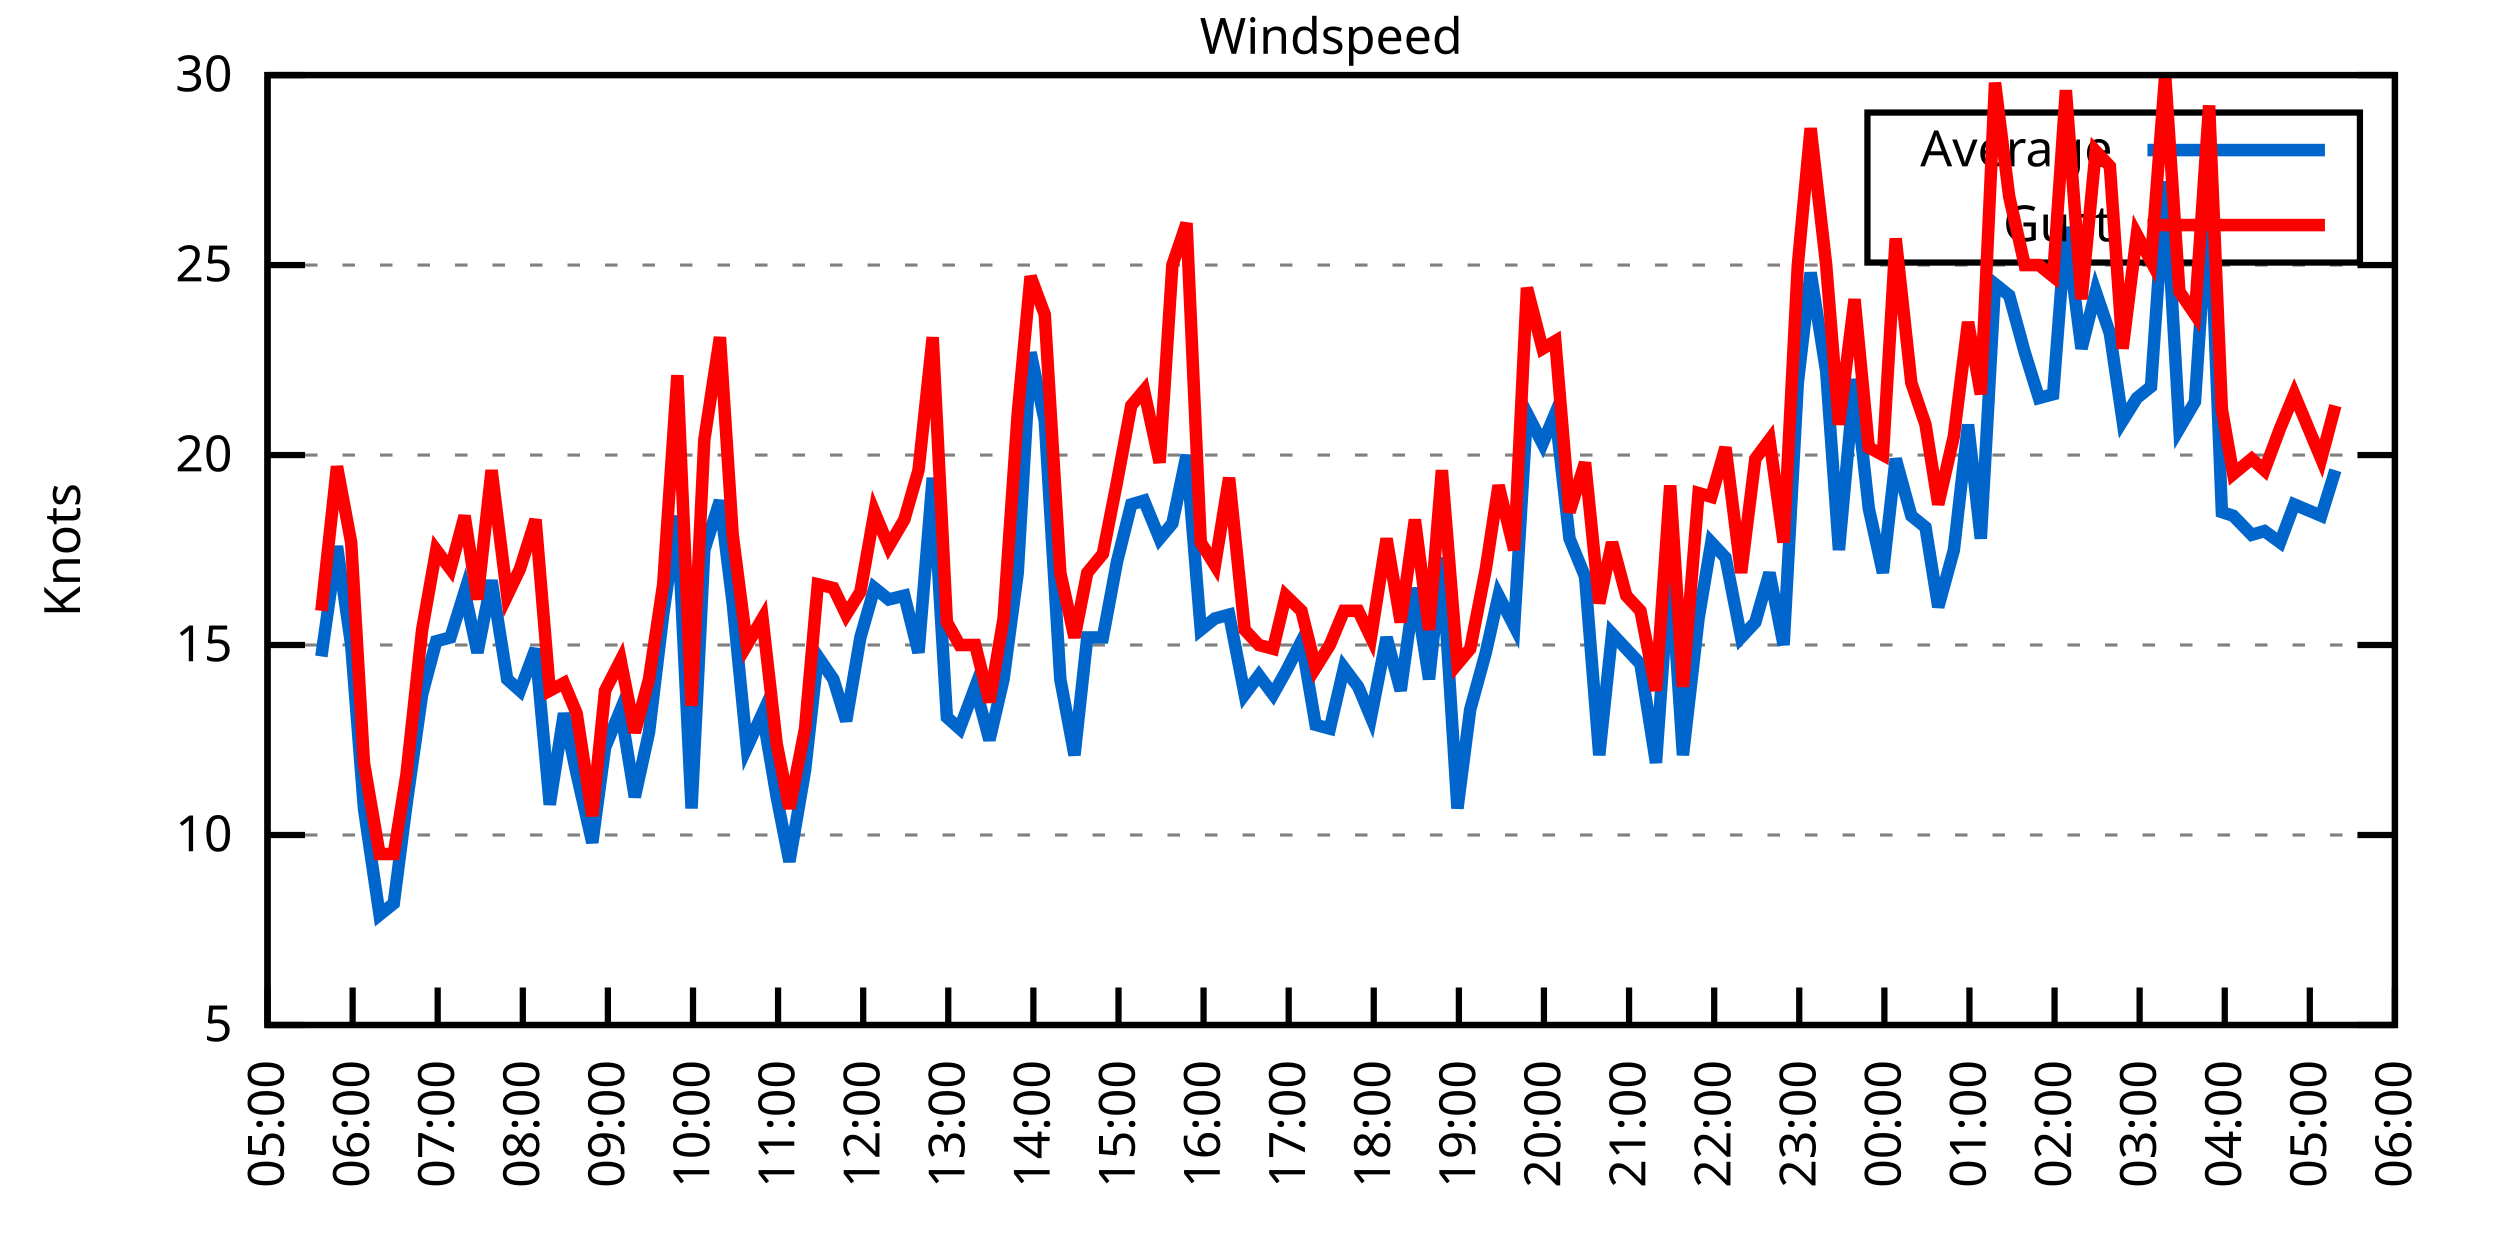
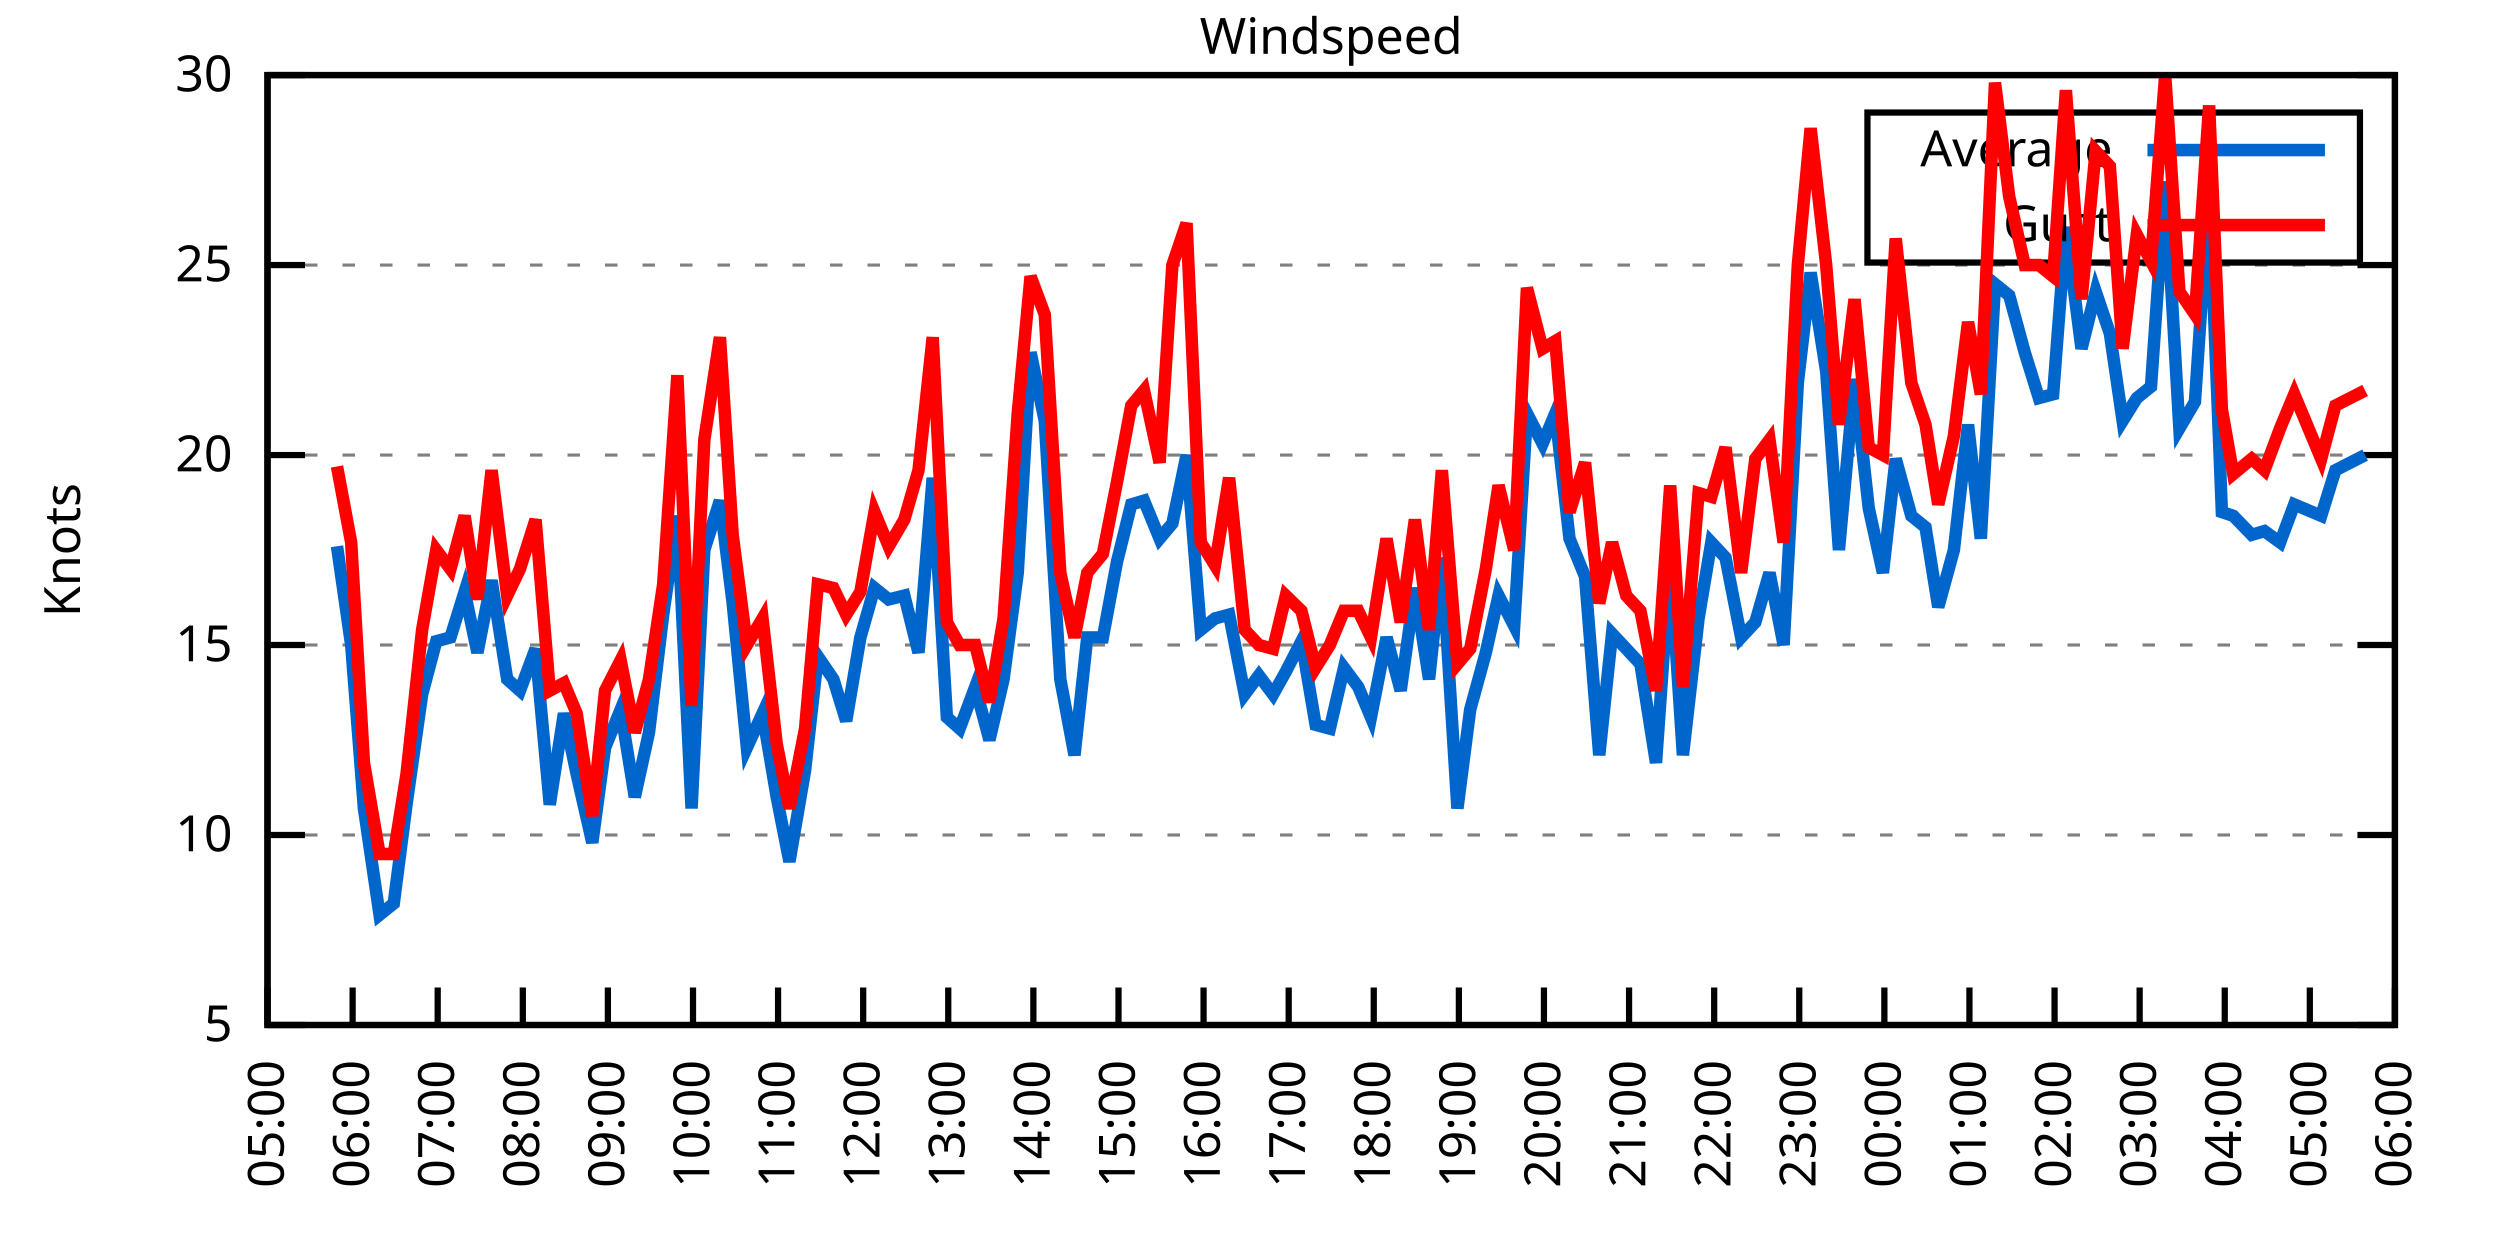
<svg xmlns="http://www.w3.org/2000/svg" xmlns:xlink="http://www.w3.org/1999/xlink" width="400" height="200" viewBox="0 0 400 200">
  <g id="gnuplot_canvas">
    <rect x="0" y="0" width="400" height="200" fill="none" />
    <defs>
      <circle id="gpDot" r="0.5" stroke-width="0.5" stroke="currentColor" />
      <path id="gpPt0" stroke-width="0.333" stroke="currentColor" d="M-1,0 h2 M0,-1 v2" />
      <path id="gpPt1" stroke-width="0.333" stroke="currentColor" d="M-1,-1 L1,1 M1,-1 L-1,1" />
      <path id="gpPt2" stroke-width="0.333" stroke="currentColor" d="M-1,0 L1,0 M0,-1 L0,1 M-1,-1 L1,1 M-1,1 L1,-1" />
      <rect id="gpPt3" stroke-width="0.333" stroke="currentColor" x="-1" y="-1" width="2" height="2" />
      <rect id="gpPt4" stroke-width="0.333" stroke="currentColor" fill="currentColor" x="-1" y="-1" width="2" height="2" />
      <circle id="gpPt5" stroke-width="0.333" stroke="currentColor" cx="0" cy="0" r="1" />
      <use xlink:href="#gpPt5" id="gpPt6" fill="currentColor" stroke="none" />
      <path id="gpPt7" stroke-width="0.333" stroke="currentColor" d="M0,-1.33 L-1.33,0.67 L1.33,0.67 z" />
      <use xlink:href="#gpPt7" id="gpPt8" fill="currentColor" stroke="none" />
      <use xlink:href="#gpPt7" id="gpPt9" stroke="currentColor" transform="rotate(180)" />
      <use xlink:href="#gpPt9" id="gpPt10" fill="currentColor" stroke="none" />
      <use xlink:href="#gpPt3" id="gpPt11" stroke="currentColor" transform="rotate(45)" />
      <use xlink:href="#gpPt11" id="gpPt12" fill="currentColor" stroke="none" />
      <path id="gpPt13" stroke-width="0.333" stroke="currentColor" d="M0,1.330 L1.265,0.411 L0.782,-1.067 L-0.782,-1.076 L-1.265,0.411 z" />
      <use xlink:href="#gpPt13" id="gpPt14" fill="currentColor" stroke="none" />
      <filter id="textbox" filterUnits="objectBoundingBox" x="0" y="0" height="1" width="1">
        <feFlood flood-color="white" flood-opacity="1" result="bgnd" />
        <feComposite in="SourceGraphic" in2="bgnd" operator="atop" />
      </filter>
      <filter id="greybox" filterUnits="objectBoundingBox" x="0" y="0" height="1" width="1">
        <feFlood flood-color="lightgrey" flood-opacity="1" result="grey" />
        <feComposite in="SourceGraphic" in2="grey" operator="atop" />
      </filter>
    </defs>
    <g fill="none" color="white" stroke="currentColor" stroke-width="1.00" stroke-linecap="butt" stroke-linejoin="miter">
</g>
    <g fill="none" color="black" stroke="currentColor" stroke-width="1.00" stroke-linecap="butt" stroke-linejoin="miter">
      <g stroke="none" shape-rendering="crispEdges">
        <polygon fill="rgb(255, 255, 255)" points="42.80,164.00 383.18,164.00 383.18,12.02 42.80,12.02 " />
      </g>
    </g>
    <g fill="none" color="black" stroke="currentColor" stroke-width="1.00" stroke-linecap="butt" stroke-linejoin="miter">
</g>
    <g fill="none" color="black" stroke="black" stroke-width="0.50" stroke-linecap="butt" stroke-linejoin="miter">
</g>
    <g fill="none" color="gray" stroke="currentColor" stroke-width="0.50" stroke-linecap="butt" stroke-linejoin="miter">
      <path stroke="gray" stroke-dasharray="2,4" class="gridline" d="M42.80,164.00 L383.19,164.00  " />
    </g>
    <g fill="none" color="gray" stroke="gray" stroke-width="1.00" stroke-linecap="butt" stroke-linejoin="miter">
</g>
    <g fill="none" color="black" stroke="currentColor" stroke-width="1.00" stroke-linecap="butt" stroke-linejoin="miter">
      <path stroke="black" d="M42.80,164.00 L48.80,164.00 M383.19,164.00 L377.19,164.00  " />
      <g transform="translate(37.20,166.60)" stroke="none" fill="black" font-family="Sans" font-size="8.00" text-anchor="end">
        <text>
          <tspan font-family="Sans"> 5</tspan>
        </text>
      </g>
    </g>
    <g fill="none" color="black" stroke="currentColor" stroke-width="1.00" stroke-linecap="butt" stroke-linejoin="miter">
</g>
    <g fill="none" color="black" stroke="black" stroke-width="0.50" stroke-linecap="butt" stroke-linejoin="miter">
</g>
    <g fill="none" color="gray" stroke="currentColor" stroke-width="0.50" stroke-linecap="butt" stroke-linejoin="miter">
      <path stroke="gray" stroke-dasharray="2,4" class="gridline" d="M42.80,133.60 L383.19,133.60  " />
    </g>
    <g fill="none" color="gray" stroke="gray" stroke-width="1.00" stroke-linecap="butt" stroke-linejoin="miter">
</g>
    <g fill="none" color="black" stroke="currentColor" stroke-width="1.00" stroke-linecap="butt" stroke-linejoin="miter">
      <path stroke="black" d="M42.80,133.60 L48.80,133.60 M383.19,133.60 L377.19,133.60  " />
      <g transform="translate(37.20,136.20)" stroke="none" fill="black" font-family="Sans" font-size="8.00" text-anchor="end">
        <text>
          <tspan font-family="Sans"> 10</tspan>
        </text>
      </g>
    </g>
    <g fill="none" color="black" stroke="currentColor" stroke-width="1.00" stroke-linecap="butt" stroke-linejoin="miter">
</g>
    <g fill="none" color="black" stroke="black" stroke-width="0.50" stroke-linecap="butt" stroke-linejoin="miter">
</g>
    <g fill="none" color="gray" stroke="currentColor" stroke-width="0.50" stroke-linecap="butt" stroke-linejoin="miter">
      <path stroke="gray" stroke-dasharray="2,4" class="gridline" d="M42.80,103.20 L383.19,103.20  " />
    </g>
    <g fill="none" color="gray" stroke="gray" stroke-width="1.00" stroke-linecap="butt" stroke-linejoin="miter">
</g>
    <g fill="none" color="black" stroke="currentColor" stroke-width="1.00" stroke-linecap="butt" stroke-linejoin="miter">
      <path stroke="black" d="M42.80,103.20 L48.80,103.20 M383.19,103.20 L377.19,103.20  " />
      <g transform="translate(37.20,105.80)" stroke="none" fill="black" font-family="Sans" font-size="8.00" text-anchor="end">
        <text>
          <tspan font-family="Sans"> 15</tspan>
        </text>
      </g>
    </g>
    <g fill="none" color="black" stroke="currentColor" stroke-width="1.00" stroke-linecap="butt" stroke-linejoin="miter">
</g>
    <g fill="none" color="black" stroke="black" stroke-width="0.50" stroke-linecap="butt" stroke-linejoin="miter">
</g>
    <g fill="none" color="gray" stroke="currentColor" stroke-width="0.50" stroke-linecap="butt" stroke-linejoin="miter">
      <path stroke="gray" stroke-dasharray="2,4" class="gridline" d="M42.80,72.81 L383.19,72.81  " />
    </g>
    <g fill="none" color="gray" stroke="gray" stroke-width="1.00" stroke-linecap="butt" stroke-linejoin="miter">
</g>
    <g fill="none" color="black" stroke="currentColor" stroke-width="1.00" stroke-linecap="butt" stroke-linejoin="miter">
      <path stroke="black" d="M42.80,72.81 L48.80,72.81 M383.19,72.81 L377.19,72.81  " />
      <g transform="translate(37.20,75.41)" stroke="none" fill="black" font-family="Sans" font-size="8.00" text-anchor="end">
        <text>
          <tspan font-family="Sans"> 20</tspan>
        </text>
      </g>
    </g>
    <g fill="none" color="black" stroke="currentColor" stroke-width="1.00" stroke-linecap="butt" stroke-linejoin="miter">
</g>
    <g fill="none" color="black" stroke="black" stroke-width="0.50" stroke-linecap="butt" stroke-linejoin="miter">
</g>
    <g fill="none" color="gray" stroke="currentColor" stroke-width="0.50" stroke-linecap="butt" stroke-linejoin="miter">
      <path stroke="gray" stroke-dasharray="2,4" class="gridline" d="M42.80,42.41 L383.19,42.41  " />
    </g>
    <g fill="none" color="gray" stroke="gray" stroke-width="1.00" stroke-linecap="butt" stroke-linejoin="miter">
</g>
    <g fill="none" color="black" stroke="currentColor" stroke-width="1.00" stroke-linecap="butt" stroke-linejoin="miter">
      <path stroke="black" d="M42.80,42.41 L48.80,42.41 M383.19,42.41 L377.19,42.41  " />
      <g transform="translate(37.20,45.01)" stroke="none" fill="black" font-family="Sans" font-size="8.00" text-anchor="end">
        <text>
          <tspan font-family="Sans"> 25</tspan>
        </text>
      </g>
    </g>
    <g fill="none" color="black" stroke="currentColor" stroke-width="1.00" stroke-linecap="butt" stroke-linejoin="miter">
</g>
    <g fill="none" color="black" stroke="black" stroke-width="0.50" stroke-linecap="butt" stroke-linejoin="miter">
</g>
    <g fill="none" color="gray" stroke="currentColor" stroke-width="0.50" stroke-linecap="butt" stroke-linejoin="miter">
      <path stroke="gray" stroke-dasharray="2,4" class="gridline" d="M42.80,12.01 L383.19,12.01  " />
    </g>
    <g fill="none" color="gray" stroke="gray" stroke-width="1.00" stroke-linecap="butt" stroke-linejoin="miter">
</g>
    <g fill="none" color="black" stroke="currentColor" stroke-width="1.00" stroke-linecap="butt" stroke-linejoin="miter">
      <path stroke="black" d="M42.80,12.01 L48.80,12.01 M383.19,12.01 L377.19,12.01  " />
      <g transform="translate(37.20,14.61)" stroke="none" fill="black" font-family="Sans" font-size="8.00" text-anchor="end">
        <text>
          <tspan font-family="Sans"> 30</tspan>
        </text>
      </g>
    </g>
    <g fill="none" color="black" stroke="currentColor" stroke-width="1.00" stroke-linecap="butt" stroke-linejoin="miter">
      <path stroke="black" d="M42.80,164.00 L42.80,158.00  " />
      <g transform="translate(45.40,169.60) rotate(270.00)" stroke="none" fill="black" font-family="Sans" font-size="8.00" text-anchor="end">
        <text>
          <tspan font-family="Sans">05:00</tspan>
        </text>
      </g>
    </g>
    <g fill="none" color="black" stroke="currentColor" stroke-width="1.00" stroke-linecap="butt" stroke-linejoin="miter">
      <path stroke="black" d="M56.42,164.00 L56.42,158.00  " />
      <g transform="translate(59.02,169.60) rotate(270.00)" stroke="none" fill="black" font-family="Sans" font-size="8.00" text-anchor="end">
        <text>
          <tspan font-family="Sans">06:00</tspan>
        </text>
      </g>
    </g>
    <g fill="none" color="black" stroke="currentColor" stroke-width="1.00" stroke-linecap="butt" stroke-linejoin="miter">
      <path stroke="black" d="M70.03,164.00 L70.03,158.00  " />
      <g transform="translate(72.63,169.60) rotate(270.00)" stroke="none" fill="black" font-family="Sans" font-size="8.00" text-anchor="end">
        <text>
          <tspan font-family="Sans">07:00</tspan>
        </text>
      </g>
    </g>
    <g fill="none" color="black" stroke="currentColor" stroke-width="1.00" stroke-linecap="butt" stroke-linejoin="miter">
      <path stroke="black" d="M83.65,164.00 L83.65,158.00  " />
      <g transform="translate(86.25,169.60) rotate(270.00)" stroke="none" fill="black" font-family="Sans" font-size="8.00" text-anchor="end">
        <text>
          <tspan font-family="Sans">08:00</tspan>
        </text>
      </g>
    </g>
    <g fill="none" color="black" stroke="currentColor" stroke-width="1.00" stroke-linecap="butt" stroke-linejoin="miter">
      <path stroke="black" d="M97.26,164.00 L97.26,158.00  " />
      <g transform="translate(99.86,169.60) rotate(270.00)" stroke="none" fill="black" font-family="Sans" font-size="8.00" text-anchor="end">
        <text>
          <tspan font-family="Sans">09:00</tspan>
        </text>
      </g>
    </g>
    <g fill="none" color="black" stroke="currentColor" stroke-width="1.00" stroke-linecap="butt" stroke-linejoin="miter">
      <path stroke="black" d="M110.88,164.00 L110.88,158.00  " />
      <g transform="translate(113.48,169.60) rotate(270.00)" stroke="none" fill="black" font-family="Sans" font-size="8.00" text-anchor="end">
        <text>
          <tspan font-family="Sans">10:00</tspan>
        </text>
      </g>
    </g>
    <g fill="none" color="black" stroke="currentColor" stroke-width="1.00" stroke-linecap="butt" stroke-linejoin="miter">
      <path stroke="black" d="M124.49,164.00 L124.49,158.00  " />
      <g transform="translate(127.09,169.60) rotate(270.00)" stroke="none" fill="black" font-family="Sans" font-size="8.00" text-anchor="end">
        <text>
          <tspan font-family="Sans">11:00</tspan>
        </text>
      </g>
    </g>
    <g fill="none" color="black" stroke="currentColor" stroke-width="1.00" stroke-linecap="butt" stroke-linejoin="miter">
      <path stroke="black" d="M138.11,164.00 L138.11,158.00  " />
      <g transform="translate(140.71,169.60) rotate(270.00)" stroke="none" fill="black" font-family="Sans" font-size="8.00" text-anchor="end">
        <text>
          <tspan font-family="Sans">12:00</tspan>
        </text>
      </g>
    </g>
    <g fill="none" color="black" stroke="currentColor" stroke-width="1.00" stroke-linecap="butt" stroke-linejoin="miter">
      <path stroke="black" d="M151.72,164.00 L151.72,158.00  " />
      <g transform="translate(154.32,169.60) rotate(270.00)" stroke="none" fill="black" font-family="Sans" font-size="8.00" text-anchor="end">
        <text>
          <tspan font-family="Sans">13:00</tspan>
        </text>
      </g>
    </g>
    <g fill="none" color="black" stroke="currentColor" stroke-width="1.00" stroke-linecap="butt" stroke-linejoin="miter">
      <path stroke="black" d="M165.34,164.00 L165.34,158.00  " />
      <g transform="translate(167.94,169.60) rotate(270.00)" stroke="none" fill="black" font-family="Sans" font-size="8.00" text-anchor="end">
        <text>
          <tspan font-family="Sans">14:00</tspan>
        </text>
      </g>
    </g>
    <g fill="none" color="black" stroke="currentColor" stroke-width="1.00" stroke-linecap="butt" stroke-linejoin="miter">
      <path stroke="black" d="M178.96,164.00 L178.96,158.00  " />
      <g transform="translate(181.56,169.60) rotate(270.00)" stroke="none" fill="black" font-family="Sans" font-size="8.00" text-anchor="end">
        <text>
          <tspan font-family="Sans">15:00</tspan>
        </text>
      </g>
    </g>
    <g fill="none" color="black" stroke="currentColor" stroke-width="1.00" stroke-linecap="butt" stroke-linejoin="miter">
      <path stroke="black" d="M192.57,164.00 L192.57,158.00  " />
      <g transform="translate(195.17,169.60) rotate(270.00)" stroke="none" fill="black" font-family="Sans" font-size="8.00" text-anchor="end">
        <text>
          <tspan font-family="Sans">16:00</tspan>
        </text>
      </g>
    </g>
    <g fill="none" color="black" stroke="currentColor" stroke-width="1.00" stroke-linecap="butt" stroke-linejoin="miter">
      <path stroke="black" d="M206.19,164.00 L206.19,158.00  " />
      <g transform="translate(208.79,169.60) rotate(270.00)" stroke="none" fill="black" font-family="Sans" font-size="8.00" text-anchor="end">
        <text>
          <tspan font-family="Sans">17:00</tspan>
        </text>
      </g>
    </g>
    <g fill="none" color="black" stroke="currentColor" stroke-width="1.00" stroke-linecap="butt" stroke-linejoin="miter">
      <path stroke="black" d="M219.80,164.00 L219.80,158.00  " />
      <g transform="translate(222.40,169.60) rotate(270.00)" stroke="none" fill="black" font-family="Sans" font-size="8.00" text-anchor="end">
        <text>
          <tspan font-family="Sans">18:00</tspan>
        </text>
      </g>
    </g>
    <g fill="none" color="black" stroke="currentColor" stroke-width="1.00" stroke-linecap="butt" stroke-linejoin="miter">
      <path stroke="black" d="M233.42,164.00 L233.42,158.00  " />
      <g transform="translate(236.02,169.60) rotate(270.00)" stroke="none" fill="black" font-family="Sans" font-size="8.00" text-anchor="end">
        <text>
          <tspan font-family="Sans">19:00</tspan>
        </text>
      </g>
    </g>
    <g fill="none" color="black" stroke="currentColor" stroke-width="1.00" stroke-linecap="butt" stroke-linejoin="miter">
      <path stroke="black" d="M247.03,164.00 L247.03,158.00  " />
      <g transform="translate(249.63,169.60) rotate(270.00)" stroke="none" fill="black" font-family="Sans" font-size="8.00" text-anchor="end">
        <text>
          <tspan font-family="Sans">20:00</tspan>
        </text>
      </g>
    </g>
    <g fill="none" color="black" stroke="currentColor" stroke-width="1.00" stroke-linecap="butt" stroke-linejoin="miter">
      <path stroke="black" d="M260.65,164.00 L260.65,158.00  " />
      <g transform="translate(263.25,169.60) rotate(270.00)" stroke="none" fill="black" font-family="Sans" font-size="8.00" text-anchor="end">
        <text>
          <tspan font-family="Sans">21:00</tspan>
        </text>
      </g>
    </g>
    <g fill="none" color="black" stroke="currentColor" stroke-width="1.00" stroke-linecap="butt" stroke-linejoin="miter">
      <path stroke="black" d="M274.27,164.00 L274.27,158.00  " />
      <g transform="translate(276.87,169.60) rotate(270.00)" stroke="none" fill="black" font-family="Sans" font-size="8.00" text-anchor="end">
        <text>
          <tspan font-family="Sans">22:00</tspan>
        </text>
      </g>
    </g>
    <g fill="none" color="black" stroke="currentColor" stroke-width="1.00" stroke-linecap="butt" stroke-linejoin="miter">
      <path stroke="black" d="M287.88,164.00 L287.88,158.00  " />
      <g transform="translate(290.48,169.60) rotate(270.00)" stroke="none" fill="black" font-family="Sans" font-size="8.00" text-anchor="end">
        <text>
          <tspan font-family="Sans">23:00</tspan>
        </text>
      </g>
    </g>
    <g fill="none" color="black" stroke="currentColor" stroke-width="1.00" stroke-linecap="butt" stroke-linejoin="miter">
      <path stroke="black" d="M301.50,164.00 L301.50,158.00  " />
      <g transform="translate(304.10,169.60) rotate(270.00)" stroke="none" fill="black" font-family="Sans" font-size="8.00" text-anchor="end">
        <text>
          <tspan font-family="Sans">00:00</tspan>
        </text>
      </g>
    </g>
    <g fill="none" color="black" stroke="currentColor" stroke-width="1.00" stroke-linecap="butt" stroke-linejoin="miter">
      <path stroke="black" d="M315.11,164.00 L315.11,158.00  " />
      <g transform="translate(317.71,169.60) rotate(270.00)" stroke="none" fill="black" font-family="Sans" font-size="8.00" text-anchor="end">
        <text>
          <tspan font-family="Sans">01:00</tspan>
        </text>
      </g>
    </g>
    <g fill="none" color="black" stroke="currentColor" stroke-width="1.00" stroke-linecap="butt" stroke-linejoin="miter">
      <path stroke="black" d="M328.73,164.00 L328.73,158.00  " />
      <g transform="translate(331.33,169.60) rotate(270.00)" stroke="none" fill="black" font-family="Sans" font-size="8.00" text-anchor="end">
        <text>
          <tspan font-family="Sans">02:00</tspan>
        </text>
      </g>
    </g>
    <g fill="none" color="black" stroke="currentColor" stroke-width="1.00" stroke-linecap="butt" stroke-linejoin="miter">
      <path stroke="black" d="M342.34,164.00 L342.34,158.00  " />
      <g transform="translate(344.94,169.60) rotate(270.00)" stroke="none" fill="black" font-family="Sans" font-size="8.00" text-anchor="end">
        <text>
          <tspan font-family="Sans">03:00</tspan>
        </text>
      </g>
    </g>
    <g fill="none" color="black" stroke="currentColor" stroke-width="1.00" stroke-linecap="butt" stroke-linejoin="miter">
      <path stroke="black" d="M355.96,164.00 L355.96,158.00  " />
      <g transform="translate(358.56,169.60) rotate(270.00)" stroke="none" fill="black" font-family="Sans" font-size="8.00" text-anchor="end">
        <text>
          <tspan font-family="Sans">04:00</tspan>
        </text>
      </g>
    </g>
    <g fill="none" color="black" stroke="currentColor" stroke-width="1.00" stroke-linecap="butt" stroke-linejoin="miter">
      <path stroke="black" d="M369.57,164.00 L369.57,158.00  " />
      <g transform="translate(372.17,169.60) rotate(270.00)" stroke="none" fill="black" font-family="Sans" font-size="8.00" text-anchor="end">
        <text>
          <tspan font-family="Sans">05:00</tspan>
        </text>
      </g>
    </g>
    <g fill="none" color="black" stroke="currentColor" stroke-width="1.00" stroke-linecap="butt" stroke-linejoin="miter">
      <path stroke="black" d="M383.19,164.00 L383.19,158.00  " />
      <g transform="translate(385.79,169.60) rotate(270.00)" stroke="none" fill="black" font-family="Sans" font-size="8.00" text-anchor="end">
        <text>
          <tspan font-family="Sans">06:00</tspan>
        </text>
      </g>
    </g>
    <g fill="none" color="black" stroke="currentColor" stroke-width="1.00" stroke-linecap="butt" stroke-linejoin="miter">
</g>
    <g fill="none" color="black" stroke="currentColor" stroke-width="1.00" stroke-linecap="butt" stroke-linejoin="miter">
      <path stroke="black" d="M42.80,12.01 L42.80,164.00 L383.19,164.00 L383.19,12.01 L42.80,12.01 Z  " />
    </g>
    <g fill="none" color="black" stroke="currentColor" stroke-width="1.00" stroke-linecap="butt" stroke-linejoin="miter">
</g>
    <g fill="none" color="black" stroke="currentColor" stroke-width="1.00" stroke-linecap="butt" stroke-linejoin="miter">
      <path stroke="black" d="M298.79,42.01 L298.79,18.01 L377.59,18.01 L377.59,42.01 L298.79,42.01 Z  " />
    </g>
    <g id="Windspeed_plot_1">
      <g fill="none" color="white" stroke="black" stroke-width="2.00" stroke-linecap="butt" stroke-linejoin="miter">
</g>
      <g fill="none" color="black" stroke="currentColor" stroke-width="2.00" stroke-linecap="butt" stroke-linejoin="miter">
        <g transform="translate(337.99,26.61)" stroke="none" fill="black" font-family="Sans" font-size="8.00" text-anchor="end">
          <text>
            <tspan font-family="Sans">Average</tspan>
          </text>
        </g>
      </g>
      <g fill="none" color="black" stroke="currentColor" stroke-width="2.00" stroke-linecap="butt" stroke-linejoin="miter">
-         <path stroke="rgb(  0, 102, 204)" d="M343.59,24.01 L371.99,24.01 M51.42,105.03 L53.92,87.40 L56.19,103.20 L58.23,129.35 L60.73,146.37 L63.00,144.55   L65.04,128.74 L67.54,111.11 L69.80,102.60 L72.07,101.99 L74.34,94.69 L76.39,104.42 L78.65,92.87 L81.15,108.68   L83.19,110.50 L85.69,103.81 L87.96,128.74 L90.23,114.15 L92.27,123.87 L94.77,134.82 L96.81,119.62 L99.30,113.54   L101.57,127.52 L103.84,117.19 L106.11,98.34 L108.38,82.53 L110.65,129.35 L112.69,88.00 L115.19,80.10 L117.23,96.52   L119.50,119.62 L122.00,114.15 L124.27,127.52 L126.31,137.86 L128.81,123.27 L130.85,105.03 L133.34,108.68 L135.39,115.36   L137.66,101.99 L139.92,94.08 L142.19,95.91 L144.69,95.30 L146.96,104.42 L149.23,76.45 L151.50,114.76 L153.54,116.58   L156.04,109.89 L158.31,118.40 L160.57,108.68 L162.84,91.65 L164.89,56.39 L167.16,67.33 L169.65,108.68 L171.92,120.83   L173.96,101.99 L176.46,101.99 L178.73,89.83 L181.00,80.71 L183.04,80.10 L185.54,86.18 L187.58,83.75 L189.85,72.81   L192.12,100.77 L194.39,98.95 L196.66,98.34 L199.15,111.11 L201.42,108.07 L203.69,111.11 L205.73,107.46 L208.23,102.60   L210.50,115.97 L212.77,116.58 L215.04,106.85 L217.31,109.89 L219.35,114.76 L221.85,101.99 L224.11,110.50 L226.38,94.08   L228.65,108.68 L230.70,89.22 L233.19,129.35 L235.23,113.54 L237.73,104.42 L239.77,95.30 L242.27,100.16 L244.31,66.12   L246.81,70.98 L248.85,66.12 L251.12,86.18 L253.61,92.26 L255.88,120.83 L257.93,101.38 L260.20,103.81 L262.47,106.24   L264.96,122.05 L267.23,89.83 L269.27,120.83 L271.77,98.95 L273.81,86.79 L276.08,89.22 L278.58,101.99 L280.85,99.56   L283.12,91.65 L285.38,103.20 L287.65,61.25 L289.70,43.62 L292.19,59.43 L294.23,88.00 L296.73,60.65 L299.00,81.32   L301.27,91.65 L303.31,73.41 L305.81,82.53 L308.08,84.36 L310.12,97.12 L312.62,88.00 L314.89,67.94 L316.93,86.18   L319.20,45.45 L321.47,47.27 L323.96,56.39 L326.23,63.69 L328.50,63.08 L330.54,36.33 L333.04,55.78 L335.31,46.66   L337.58,53.35 L339.62,67.33 L341.89,63.69 L344.16,61.86 L346.43,29.03 L348.70,68.55 L351.19,64.29 L353.46,30.25   L355.50,81.93 L357.32,82.53 L360.27,85.57 L362.31,84.97 L364.81,86.79 L367.08,80.71 L371.39,82.53 L373.66,75.24    " />
+         <path stroke="rgb(  0, 102, 204)" d="M343.59,24.01 L371.99,24.01 M53.92,87.40 L56.19,103.20 L58.23,129.35 L60.73,146.37 L63.00,144.55 L65.04,128.74   L67.54,111.11 L69.80,102.60 L72.07,101.99 L74.34,94.69 L76.39,104.42 L78.65,92.87 L81.15,108.68 L83.19,110.50   L85.69,103.81 L87.96,128.74 L90.23,114.15 L92.27,123.87 L94.77,134.82 L96.81,119.62 L99.30,113.54 L101.57,127.52   L103.84,117.19 L106.11,98.34 L108.38,82.53 L110.65,129.35 L112.69,88.00 L115.19,80.10 L117.23,96.52 L119.50,119.62   L122.00,114.15 L124.27,127.52 L126.31,137.86 L128.81,123.27 L130.85,105.03 L133.34,108.68 L135.39,115.36 L137.66,101.99   L139.92,94.08 L142.19,95.91 L144.69,95.30 L146.96,104.42 L149.23,76.45 L151.50,114.76 L153.54,116.58 L156.04,109.89   L158.31,118.40 L160.57,108.68 L162.84,91.65 L164.89,56.39 L167.16,67.33 L169.65,108.68 L171.92,120.83 L173.96,101.99   L176.46,101.99 L178.73,89.83 L181.00,80.71 L183.04,80.10 L185.54,86.18 L187.58,83.75 L189.85,72.81 L192.12,100.77   L194.39,98.95 L196.66,98.34 L199.15,111.11 L201.42,108.07 L203.69,111.11 L205.73,107.46 L208.23,102.60 L210.50,115.97   L212.77,116.58 L215.04,106.85 L217.31,109.89 L219.35,114.76 L221.85,101.99 L224.11,110.50 L226.38,94.08 L228.65,108.68   L230.70,89.22 L233.19,129.35 L235.23,113.54 L237.73,104.42 L239.77,95.30 L242.27,100.16 L244.31,66.12 L246.81,70.98   L248.85,66.12 L251.12,86.18 L253.61,92.26 L255.88,120.83 L257.93,101.38 L260.20,103.81 L262.47,106.24 L264.96,122.05   L267.23,89.83 L269.27,120.83 L271.77,98.95 L273.81,86.79 L276.08,89.22 L278.58,101.99 L280.85,99.56 L283.12,91.65   L285.38,103.20 L287.65,61.25 L289.70,43.62 L292.19,59.43 L294.23,88.00 L296.73,60.65 L299.00,81.32 L301.27,91.65   L303.31,73.41 L305.81,82.53 L308.08,84.36 L310.12,97.12 L312.62,88.00 L314.89,67.94 L316.93,86.18 L319.20,45.45   L321.47,47.27 L323.96,56.39 L326.23,63.69 L328.50,63.08 L330.54,36.33 L333.04,55.78 L335.31,46.66 L337.58,53.35   L339.62,67.33 L341.89,63.69 L344.16,61.86 L346.43,29.03 L348.70,68.55 L351.19,64.29 L353.46,30.25 L355.50,81.93   L357.32,82.53 L360.27,85.57 L362.31,84.97 L364.81,86.79 L367.08,80.71 L371.39,82.53 L373.66,75.24 L378.42,72.81    " />
      </g>
    </g>
    <g id="Windspeed_plot_2">
      <g fill="none" color="black" stroke="currentColor" stroke-width="2.00" stroke-linecap="butt" stroke-linejoin="miter">
        <g transform="translate(337.99,38.61)" stroke="none" fill="black" font-family="Sans" font-size="8.00" text-anchor="end">
          <text>
            <tspan font-family="Sans">Gust</tspan>
          </text>
        </g>
      </g>
      <g fill="none" color="black" stroke="currentColor" stroke-width="2.00" stroke-linecap="butt" stroke-linejoin="miter">
-         <path stroke="rgb(255,   0,   0)" d="M343.59,36.01 L371.99,36.01 M51.42,97.73 L53.92,74.63 L56.19,86.79 L58.23,122.05 L60.73,136.64 L63.00,136.64   L65.04,123.87 L67.54,100.77 L69.80,88.00 L72.07,91.04 L74.34,82.53 L76.39,95.91 L78.65,75.24 L81.15,95.30   L83.19,91.04 L85.69,83.14 L87.96,110.50 L90.23,109.28 L92.27,114.15 L94.77,130.56 L96.81,110.50 L99.30,105.64   L101.57,117.19 L103.84,108.68 L106.11,93.48 L108.38,60.04 L110.65,112.93 L112.69,70.37 L115.19,53.96 L117.23,85.57   L119.50,103.20 L122.00,98.95 L124.27,119.01 L126.31,129.35 L128.81,116.58 L130.85,93.48 L133.34,94.08 L135.39,98.34   L137.66,94.69 L139.92,81.93 L142.19,87.40 L144.69,83.14 L146.96,75.24 L149.23,53.96 L151.50,99.56 L153.54,103.20   L156.04,103.20 L158.31,112.32 L160.57,98.95 L162.84,66.12 L164.89,44.23 L167.16,50.31 L169.65,91.65 L171.92,101.99   L173.96,91.65 L176.46,88.61 L178.73,77.06 L181.00,64.90 L183.04,62.47 L185.54,74.02 L187.58,42.41 L189.85,35.72   L192.12,86.79 L194.39,90.44 L196.66,76.45 L199.15,100.77 L201.42,103.20 L203.69,103.81 L205.73,95.30 L208.23,97.73   L210.50,106.85 L212.77,103.20 L215.04,97.73 L217.31,97.73 L219.35,101.99 L221.85,86.18 L224.11,99.56 L226.38,83.14   L228.65,100.77 L230.70,75.24 L233.19,106.24 L235.23,103.81 L237.73,91.04 L239.77,77.67 L242.27,88.00 L244.31,46.06   L246.81,55.78 L248.85,54.57 L251.12,81.93 L253.61,74.02 L255.88,96.52 L257.93,86.79 L260.20,95.30 L262.47,97.73   L264.96,110.50 L267.23,77.67 L269.27,109.89 L271.77,78.89 L273.81,79.49 L276.08,71.59 L278.58,91.65 L280.85,73.41   L283.12,70.37 L285.38,86.79 L287.65,42.41 L289.70,20.52 L292.19,42.41 L294.23,67.94 L296.73,47.88 L299.00,71.59   L301.27,72.81 L303.31,38.15 L305.81,61.25 L308.08,67.94 L310.12,80.71 L312.62,69.77 L314.89,51.53 L316.93,63.08   L319.20,13.23 L321.47,31.46 L323.96,42.41 L326.23,42.41 L328.50,44.23 L330.54,14.44 L333.04,47.88 L335.31,24.17   L337.58,26.60 L339.62,55.78 L341.89,37.54 L344.16,41.80 L346.43,12.01 L348.70,46.66 L351.19,50.31 L353.46,16.87   L355.50,65.51 L357.32,75.85 L360.27,73.41 L362.31,75.24 L364.81,68.55 L367.08,63.08 L371.39,73.41 L373.66,64.90    " />
+         <path stroke="rgb(255,   0,   0)" d="M343.59,36.01 L371.99,36.01 M53.92,74.63 L56.19,86.79 L58.23,122.05 L60.73,136.64 L63.00,136.64 L65.04,123.87   L67.54,100.77 L69.80,88.00 L72.07,91.04 L74.34,82.53 L76.39,95.91 L78.65,75.24 L81.15,95.30 L83.19,91.04   L85.69,83.14 L87.96,110.50 L90.23,109.28 L92.27,114.15 L94.77,130.56 L96.81,110.50 L99.30,105.64 L101.57,117.19   L103.84,108.68 L106.11,93.48 L108.38,60.04 L110.65,112.93 L112.69,70.37 L115.19,53.96 L117.23,85.57 L119.50,103.20   L122.00,98.95 L124.27,119.01 L126.31,129.35 L128.81,116.58 L130.85,93.48 L133.34,94.08 L135.39,98.34 L137.66,94.69   L139.92,81.93 L142.19,87.40 L144.69,83.14 L146.96,75.24 L149.23,53.96 L151.50,99.56 L153.54,103.20 L156.04,103.20   L158.31,112.32 L160.57,98.95 L162.84,66.12 L164.89,44.23 L167.16,50.31 L169.65,91.65 L171.92,101.99 L173.96,91.65   L176.46,88.61 L178.73,77.06 L181.00,64.90 L183.04,62.47 L185.54,74.02 L187.58,42.41 L189.85,35.72 L192.12,86.79   L194.39,90.44 L196.66,76.45 L199.15,100.77 L201.42,103.20 L203.69,103.81 L205.73,95.30 L208.23,97.73 L210.50,106.85   L212.77,103.20 L215.04,97.73 L217.31,97.73 L219.35,101.99 L221.85,86.18 L224.11,99.56 L226.38,83.14 L228.65,100.77   L230.70,75.24 L233.19,106.24 L235.23,103.81 L237.73,91.04 L239.77,77.67 L242.27,88.00 L244.31,46.06 L246.81,55.78   L248.85,54.57 L251.12,81.93 L253.61,74.02 L255.88,96.52 L257.93,86.79 L260.20,95.30 L262.47,97.73 L264.96,110.50   L267.23,77.67 L269.27,109.89 L271.77,78.89 L273.81,79.49 L276.08,71.59 L278.58,91.65 L280.85,73.41 L283.12,70.37   L285.38,86.79 L287.65,42.41 L289.70,20.52 L292.19,42.41 L294.23,67.94 L296.73,47.88 L299.00,71.59 L301.27,72.81   L303.31,38.15 L305.81,61.25 L308.08,67.94 L310.12,80.71 L312.62,69.77 L314.89,51.53 L316.93,63.08 L319.20,13.23   L321.47,31.46 L323.96,42.41 L326.23,42.41 L328.50,44.23 L330.54,14.44 L333.04,47.88 L335.31,24.17 L337.58,26.60   L339.62,55.78 L341.89,37.54 L344.16,41.80 L346.43,12.01 L348.70,46.66 L351.19,50.31 L353.46,16.87 L355.50,65.51   L357.32,75.85 L360.27,73.41 L362.31,75.24 L364.81,68.55 L367.08,63.08 L371.39,73.41 L373.66,64.90 L378.42,62.47    " />
      </g>
    </g>
    <g fill="none" color="black" stroke="currentColor" stroke-width="2.00" stroke-linecap="butt" stroke-linejoin="miter">
</g>
    <g fill="none" color="black" stroke="black" stroke-width="1.00" stroke-linecap="butt" stroke-linejoin="miter">
</g>
    <g fill="none" color="black" stroke="currentColor" stroke-width="1.00" stroke-linecap="butt" stroke-linejoin="miter">
      <path stroke="black" d="M42.80,12.01 L42.80,164.00 L383.19,164.00 L383.19,12.01 L42.80,12.01 Z  " />
      <g transform="translate(12.80,88.01) rotate(270.00)" stroke="none" fill="black" font-family="Sans" font-size="8.00" text-anchor="middle">
        <text>
          <tspan font-family="Sans">Knots</tspan>
        </text>
      </g>
    </g>
    <g fill="none" color="black" stroke="currentColor" stroke-width="1.00" stroke-linecap="butt" stroke-linejoin="miter">
</g>
    <g fill="none" color="black" stroke="currentColor" stroke-width="1.00" stroke-linecap="butt" stroke-linejoin="miter">
      <g transform="translate(212.99,8.61)" stroke="none" fill="black" font-family="Sans" font-size="8.00" text-anchor="middle">
        <text>
          <tspan font-family="Sans">Windspeed</tspan>
        </text>
      </g>
    </g>
    <g fill="none" color="black" stroke="currentColor" stroke-width="1.00" stroke-linecap="butt" stroke-linejoin="miter">
</g>
  </g>
</svg>
